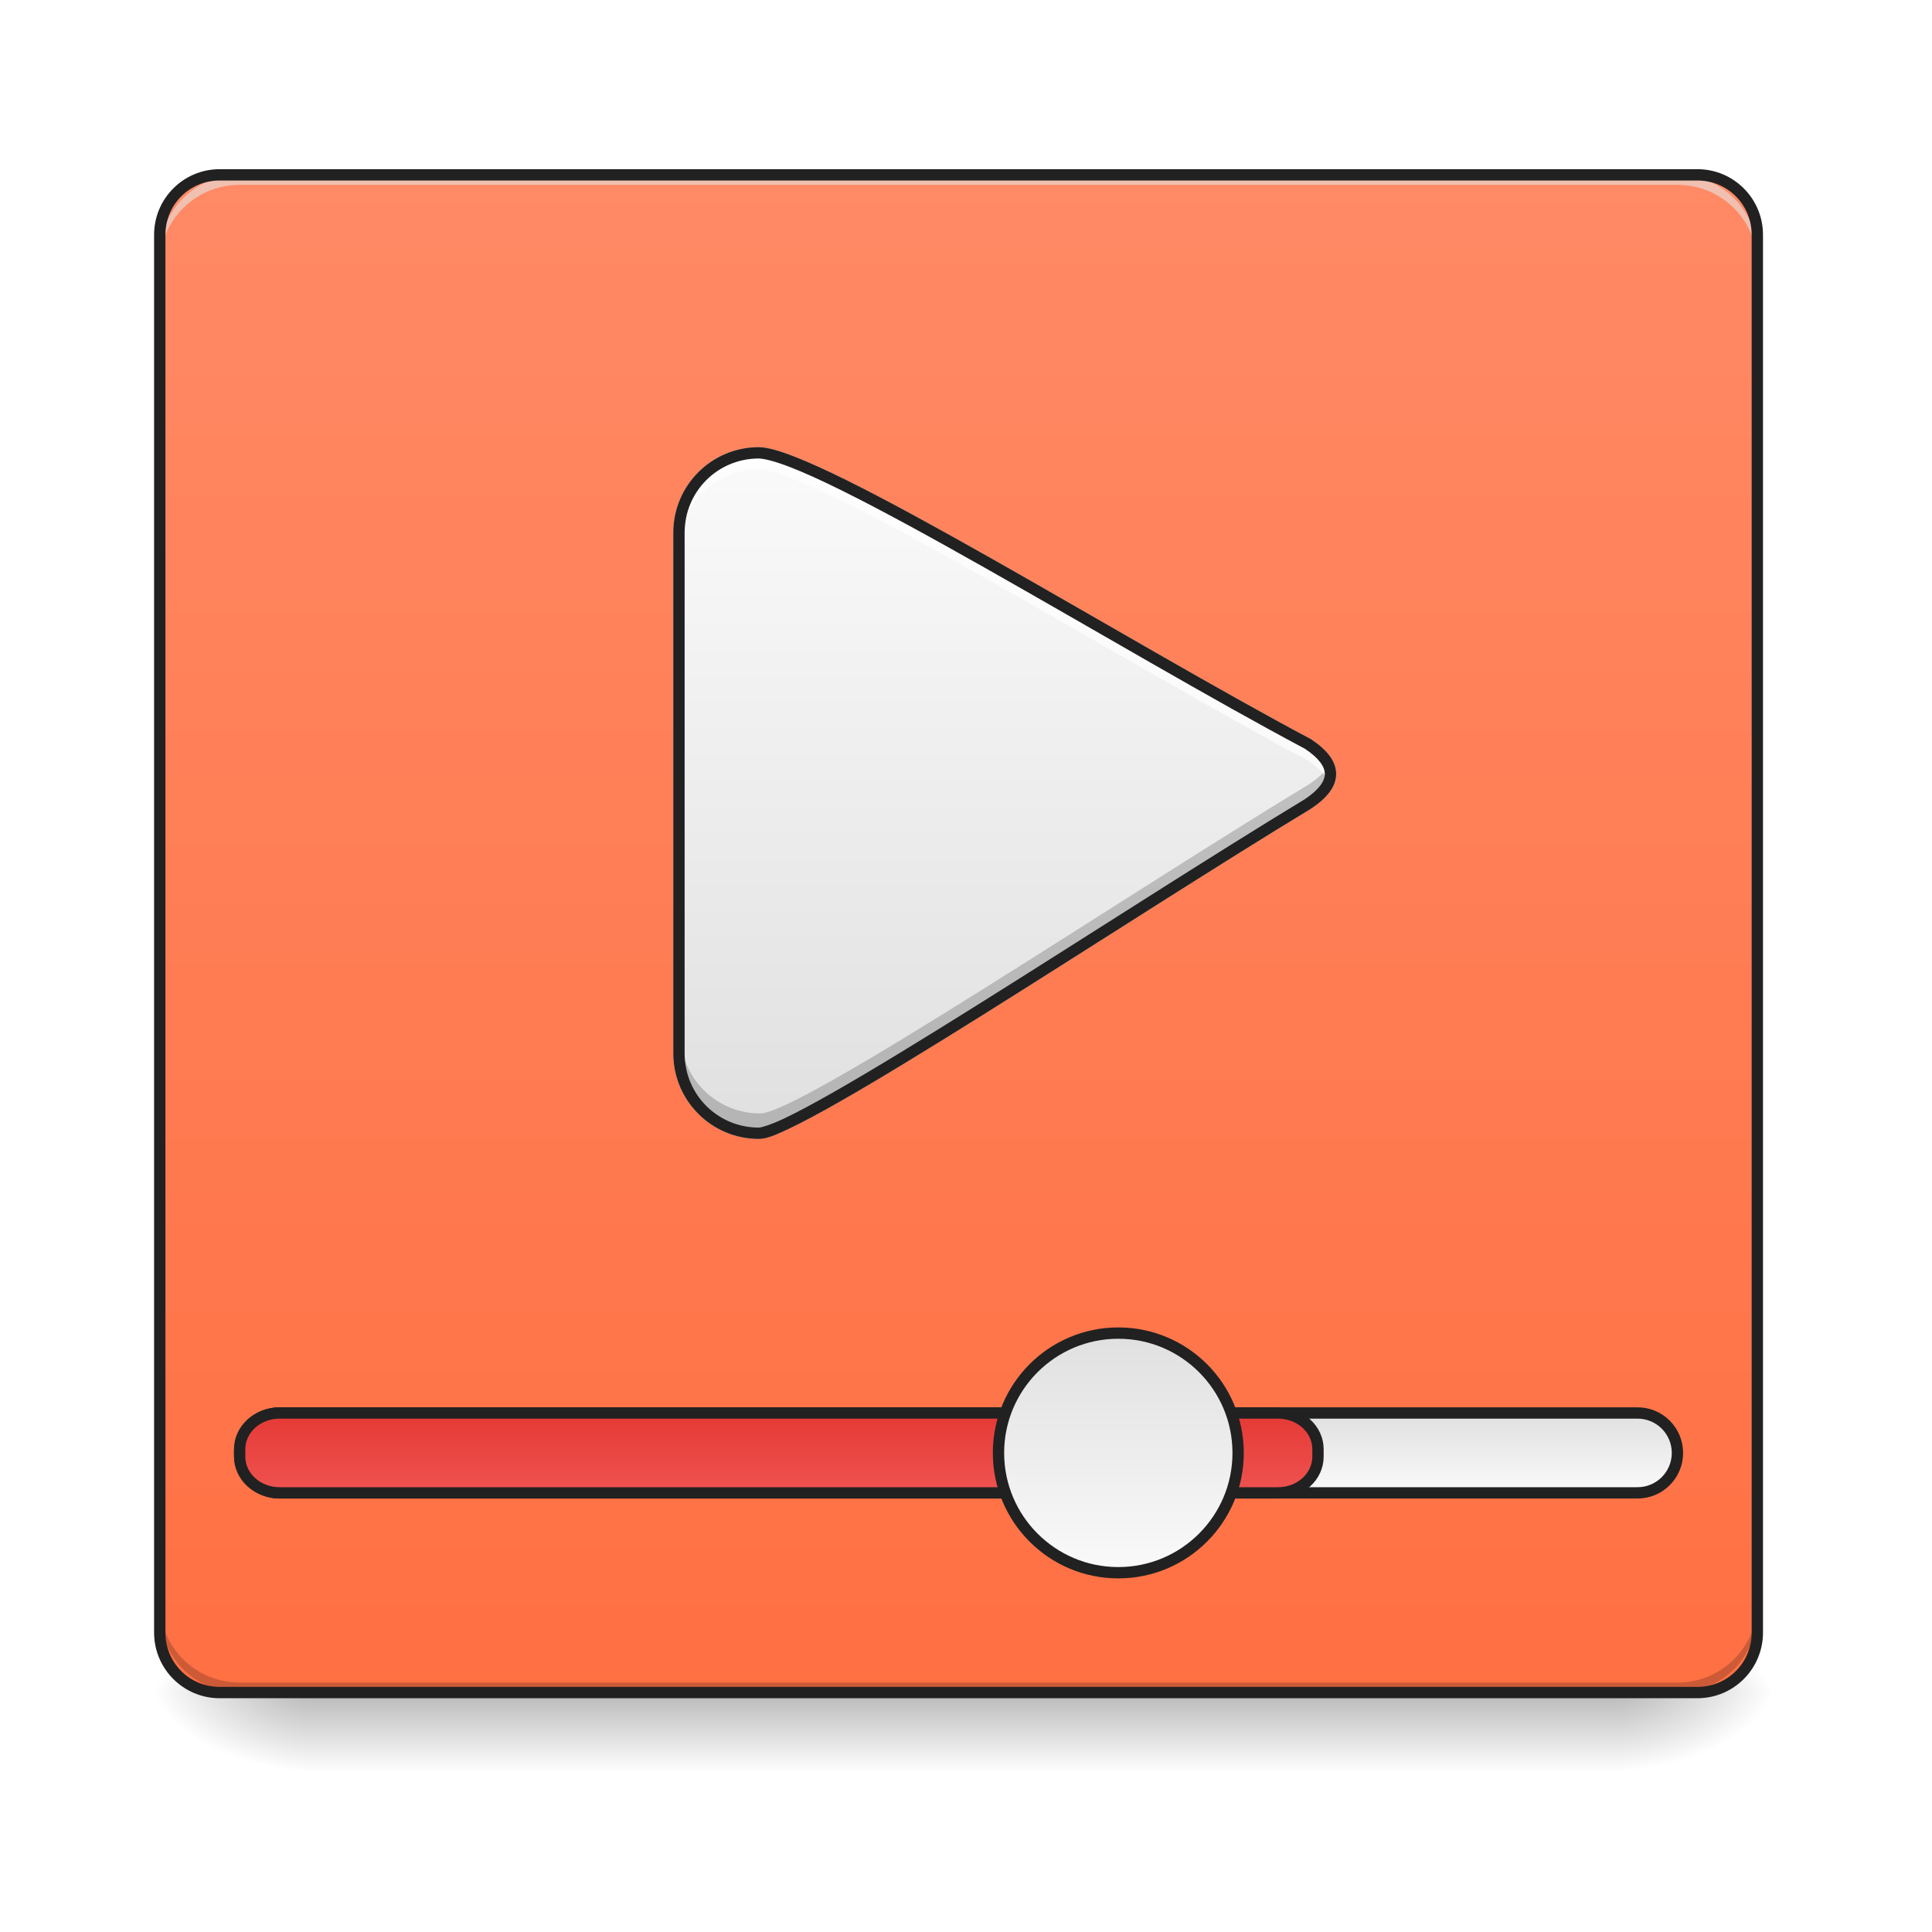
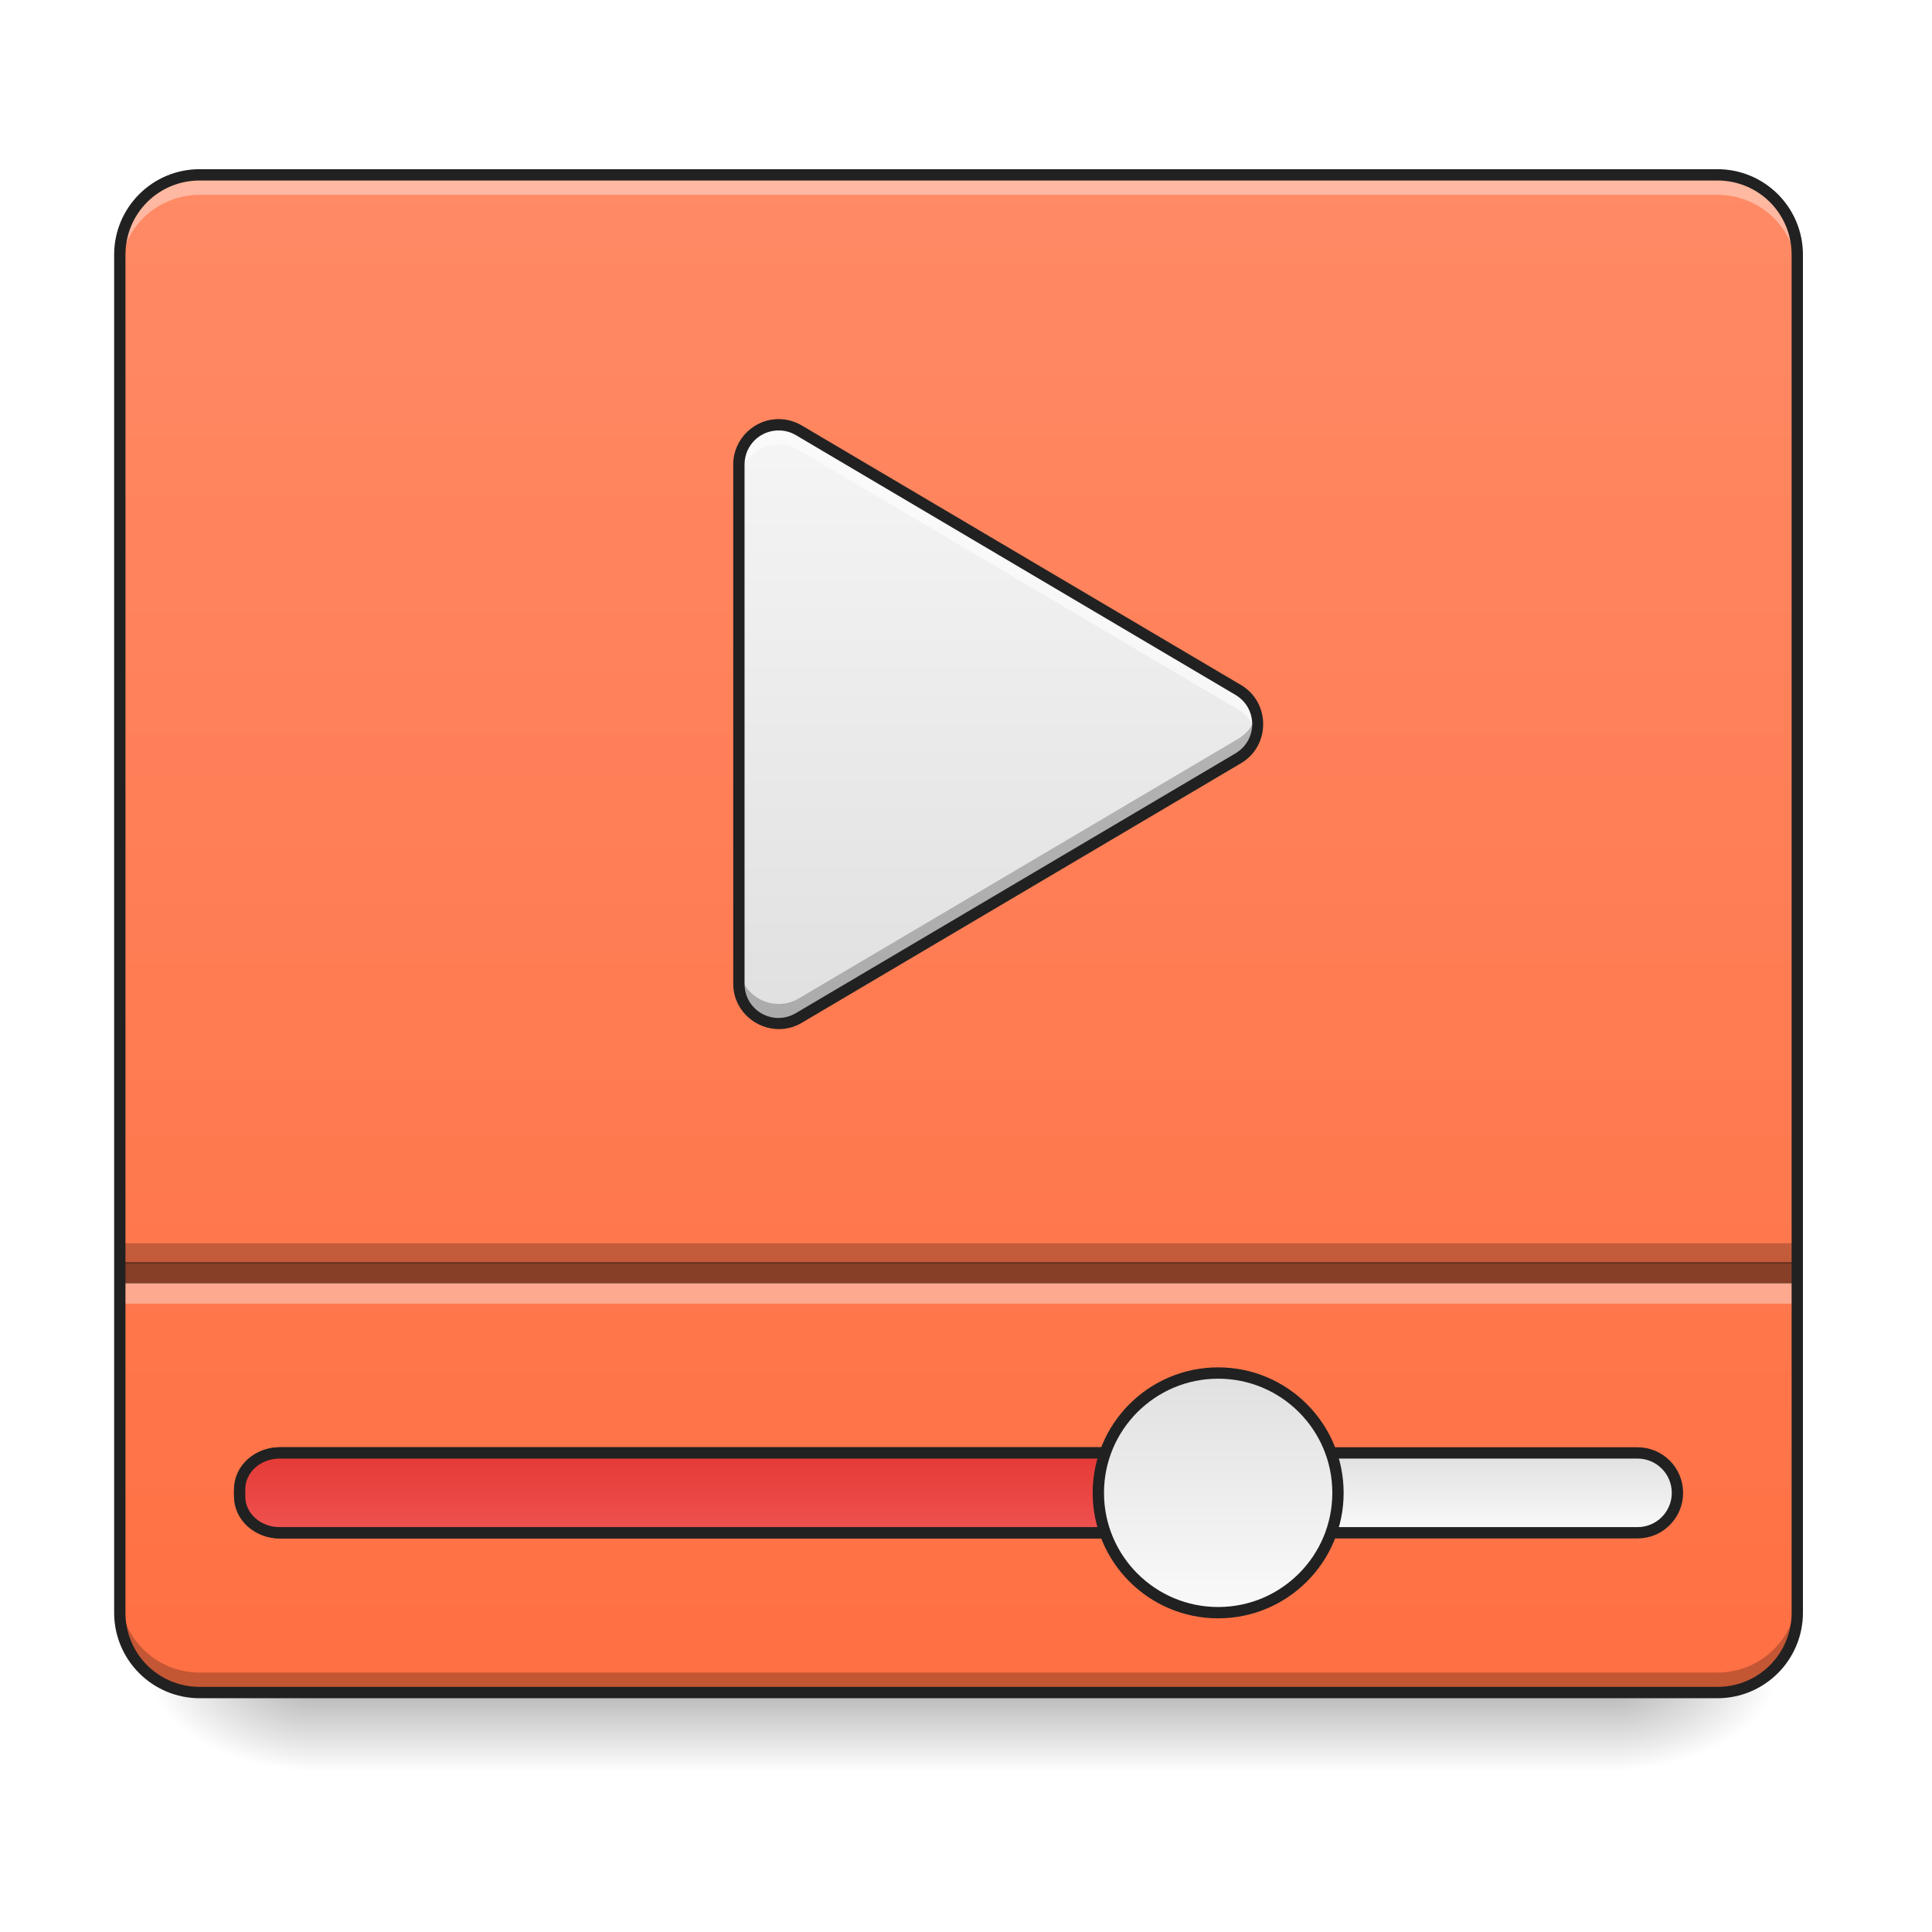
<svg xmlns="http://www.w3.org/2000/svg" width="256pt" height="256pt" viewBox="0 0 256 256" version="1.1">
  <defs>
    <linearGradient id="linear0" gradientUnits="userSpaceOnUse" x1="254" y1="233.5" x2="254" y2="254.667" gradientTransform="matrix(0.500048,0,0,0.500048,-0.0000305205,107.5103)">
      <stop offset="0" style="stop-color:rgb(0%,0%,0%);stop-opacity:0.275;" />
      <stop offset="1" style="stop-color:rgb(0%,0%,0%);stop-opacity:0;" />
    </linearGradient>
    <radialGradient id="radial0" gradientUnits="userSpaceOnUse" cx="450.909" cy="189.579" fx="450.909" fy="189.579" r="21.167" gradientTransform="matrix(0.00000139336,-0.62506,-1.125108,-0.000000812309,424.9834,508.7627)">
      <stop offset="0" style="stop-color:rgb(0%,0%,0%);stop-opacity:0.314;" />
      <stop offset="0.222" style="stop-color:rgb(0%,0%,0%);stop-opacity:0.275;" />
      <stop offset="1" style="stop-color:rgb(0%,0%,0%);stop-opacity:0;" />
    </radialGradient>
    <radialGradient id="radial1" gradientUnits="userSpaceOnUse" cx="450.909" cy="189.579" fx="450.909" fy="189.579" r="21.167" gradientTransform="matrix(-0.00000139336,0.62506,1.125108,0.000000812309,-169.6362,-60.21983)">
      <stop offset="0" style="stop-color:rgb(0%,0%,0%);stop-opacity:0.314;" />
      <stop offset="0.222" style="stop-color:rgb(0%,0%,0%);stop-opacity:0.275;" />
      <stop offset="1" style="stop-color:rgb(0%,0%,0%);stop-opacity:0;" />
    </radialGradient>
    <radialGradient id="radial2" gradientUnits="userSpaceOnUse" cx="450.909" cy="189.579" fx="450.909" fy="189.579" r="21.167" gradientTransform="matrix(-0.00000139336,-0.62506,1.125108,-0.000000812309,-169.6362,508.7627)">
      <stop offset="0" style="stop-color:rgb(0%,0%,0%);stop-opacity:0.314;" />
      <stop offset="0.222" style="stop-color:rgb(0%,0%,0%);stop-opacity:0.275;" />
      <stop offset="1" style="stop-color:rgb(0%,0%,0%);stop-opacity:0;" />
    </radialGradient>
    <radialGradient id="radial3" gradientUnits="userSpaceOnUse" cx="450.909" cy="189.579" fx="450.909" fy="189.579" r="21.167" gradientTransform="matrix(0.00000139336,0.62506,-1.125108,0.000000812309,424.9834,-60.21984)">
      <stop offset="0" style="stop-color:rgb(0%,0%,0%);stop-opacity:0.314;" />
      <stop offset="0.222" style="stop-color:rgb(0%,0%,0%);stop-opacity:0.275;" />
      <stop offset="1" style="stop-color:rgb(0%,0%,0%);stop-opacity:0;" />
    </radialGradient>
-     <linearGradient id="linear1" gradientUnits="userSpaceOnUse" x1="254" y1="-168.667" x2="254" y2="233.5" gradientTransform="matrix(0.500048,0,0,0.500048,0,107.5103)">
-       <stop offset="0" style="stop-color:rgb(100%,54.118%,39.608%);stop-opacity:1;" />
-       <stop offset="1" style="stop-color:rgb(100%,43.922%,26.275%);stop-opacity:1;" />
+     <linearGradient id="linear1" gradientUnits="userSpaceOnUse" x1="254" y1="233.5" x2="254" y2="-168.667" gradientTransform="matrix(0.500048,0,0,0.500048,0,107.5103)">
+       <stop offset="0" style="stop-color:rgb(100%,43.922%,26.275%);stop-opacity:1;" />
+       <stop offset="1" style="stop-color:rgb(100%,54.118%,39.608%);stop-opacity:1;" />
    </linearGradient>
-     <linearGradient id="linear2" gradientUnits="userSpaceOnUse" x1="370.417" y1="159.417" x2="370.417" y2="180.583">
+     <linearGradient id="linear2" gradientUnits="userSpaceOnUse" x1="370.417" y1="159.417" x2="370.417" y2="180.583" gradientTransform="matrix(1,0,0,1,0,10.58334)">
      <stop offset="0" style="stop-color:rgb(87.843%,87.843%,87.843%);stop-opacity:1;" />
      <stop offset="1" style="stop-color:rgb(98.039%,98.039%,98.039%);stop-opacity:1;" />
    </linearGradient>
-     <linearGradient id="linear3" gradientUnits="userSpaceOnUse" x1="211.667" y1="159.417" x2="211.667" y2="180.583">
+     <linearGradient id="linear3" gradientUnits="userSpaceOnUse" x1="211.667" y1="159.417" x2="211.667" y2="180.583" gradientTransform="matrix(1,0,0,1,0,10.58334)">
      <stop offset="0" style="stop-color:rgb(89.804%,22.353%,20.784%);stop-opacity:1;" />
      <stop offset="1" style="stop-color:rgb(93.725%,32.549%,31.373%);stop-opacity:1;" />
    </linearGradient>
-     <linearGradient id="linear4" gradientUnits="userSpaceOnUse" x1="285.75" y1="138.25" x2="285.75" y2="201.75">
+     <linearGradient id="linear4" gradientUnits="userSpaceOnUse" x1="285.75" y1="138.25" x2="285.75" y2="201.75" gradientTransform="matrix(1,0,0,1,26.45832,10.58334)">
      <stop offset="0" style="stop-color:rgb(87.843%,87.843%,87.843%);stop-opacity:1;" />
      <stop offset="1" style="stop-color:rgb(98.039%,98.039%,98.039%);stop-opacity:1;" />
    </linearGradient>
-     <linearGradient id="linear5" gradientUnits="userSpaceOnUse" x1="254" y1="85.333" x2="254" y2="-94.583" gradientTransform="matrix(1,0,0,1,-21.16667,0)">
+     <linearGradient id="linear5" gradientUnits="userSpaceOnUse" x1="254" y1="53.583" x2="254" y2="-105.167" gradientTransform="matrix(0.500048,0,0,0.500048,-2.671927,108.8479)">
      <stop offset="0" style="stop-color:rgb(87.843%,87.843%,87.843%);stop-opacity:1;" />
-       <stop offset="1" style="stop-color:rgb(98.039%,98.039%,98.039%);stop-opacity:1;" />
+       <stop offset="1" style="stop-color:rgb(96.078%,96.078%,96.078%);stop-opacity:1;" />
    </linearGradient>
  </defs>
  <g id="surface1">
    <path style=" stroke:none;fill-rule:nonzero;fill:url(#linear0);" d="M 41.016 224.27 L 214.332 224.27 L 214.332 234.855 L 41.016 234.855 Z M 41.016 224.27 " />
    <path style=" stroke:none;fill-rule:nonzero;fill:url(#radial0);" d="M 214.332 224.27 L 235.5 224.27 L 235.5 213.688 L 214.332 213.688 Z M 214.332 224.27 " />
    <path style=" stroke:none;fill-rule:nonzero;fill:url(#radial1);" d="M 41.016 224.27 L 19.844 224.27 L 19.844 234.855 L 41.016 234.855 Z M 41.016 224.27 " />
    <path style=" stroke:none;fill-rule:nonzero;fill:url(#radial2);" d="M 41.016 224.27 L 19.844 224.27 L 19.844 213.688 L 41.016 213.688 Z M 41.016 224.27 " />
    <path style=" stroke:none;fill-rule:nonzero;fill:url(#radial3);" d="M 214.332 224.27 L 235.5 224.27 L 235.5 234.855 L 214.332 234.855 Z M 214.332 224.27 " />
-     <path style=" stroke:none;fill-rule:nonzero;fill:url(#linear1);" d="M 29.105 23.168 L 224.918 23.168 C 229.301 23.168 232.855 26.723 232.855 31.105 L 232.855 216.332 C 232.855 220.719 229.301 224.27 224.918 224.27 L 29.105 224.27 C 24.723 224.27 21.168 220.719 21.168 216.332 L 21.168 31.105 C 21.168 26.723 24.723 23.168 29.105 23.168 Z M 29.105 23.168 " />
-     <path style=" stroke:none;fill-rule:nonzero;fill:rgb(0%,0%,0%);fill-opacity:0.196;" d="M 31.754 224.27 C 25.891 224.27 21.168 219.551 21.168 213.688 L 21.168 212.363 C 21.168 218.227 25.891 222.949 31.754 222.949 L 222.27 222.949 C 228.137 222.949 232.855 218.227 232.855 212.363 L 232.855 213.688 C 232.855 219.551 228.137 224.27 222.27 224.27 Z M 31.754 224.27 " />
-     <path style=" stroke:none;fill-rule:nonzero;fill:rgb(90.196%,90.196%,90.196%);fill-opacity:0.588;" d="M 31.754 23.168 C 25.891 23.168 21.168 27.891 21.168 33.754 L 21.168 35.078 C 21.168 29.211 25.891 24.492 31.754 24.492 L 222.27 24.492 C 228.137 24.492 232.855 29.211 232.855 35.078 L 232.855 33.754 C 232.855 27.891 228.137 23.168 222.27 23.168 Z M 31.754 23.168 " />
-     <path style="fill-rule:nonzero;fill:url(#linear2);stroke-width:3;stroke-linecap:round;stroke-linejoin:miter;stroke:rgb(12.941%,12.941%,12.941%);stroke-opacity:1;stroke-miterlimit:4;" d="M 74.087 159.417 L 433.92 159.417 C 439.763 159.417 444.497 164.151 444.497 170.002 C 444.497 175.845 439.763 180.587 433.92 180.587 L 74.087 180.587 C 68.236 180.587 63.502 175.845 63.502 170.002 C 63.502 164.151 68.236 159.417 74.087 159.417 Z M 74.087 159.417 " transform="matrix(0.500048,0,0,0.500048,0,107.5103)" />
-     <path style="fill-rule:nonzero;fill:url(#linear3);stroke-width:3;stroke-linecap:round;stroke-linejoin:miter;stroke:rgb(12.941%,12.941%,12.941%);stroke-opacity:1;stroke-miterlimit:4;" d="M 74.087 159.417 L 338.663 159.417 C 344.514 159.417 349.248 163.714 349.248 169.018 L 349.248 170.987 C 349.248 176.283 344.514 180.587 338.663 180.587 L 74.087 180.587 C 68.236 180.587 63.502 176.283 63.502 170.987 L 63.502 169.018 C 63.502 163.714 68.236 159.417 74.087 159.417 Z M 74.087 159.417 " transform="matrix(0.500048,0,0,0.500048,0,107.5103)" />
-     <path style="fill-rule:nonzero;fill:url(#linear4);stroke-width:3;stroke-linecap:round;stroke-linejoin:miter;stroke:rgb(12.941%,12.941%,12.941%);stroke-opacity:1;stroke-miterlimit:4;" d="M 296.331 138.248 C 313.868 138.248 328.086 152.465 328.086 170.002 C 328.086 187.532 313.868 201.749 296.331 201.749 C 278.802 201.749 264.584 187.532 264.584 170.002 C 264.584 152.465 278.802 138.248 296.331 138.248 Z M 296.331 138.248 " transform="matrix(0.500048,0,0,0.500048,0,107.5103)" />
-     <path style="fill-rule:nonzero;fill:url(#linear5);stroke-width:3;stroke-linecap:round;stroke-linejoin:miter;stroke:rgb(80%,80%,80%);stroke-opacity:1;stroke-miterlimit:4;" d="M 201.082 -95.011 C 189.357 -95.011 179.92 -85.575 179.92 -73.842 L 179.92 64.13 C 179.92 75.855 189.357 85.299 201.082 85.299 C 211.667 85.331 298.097 27.367 346.608 -1.981 C 354.544 -7.27 354.544 -12.566 346.608 -17.855 C 298.097 -43.571 216.956 -94.582 201.082 -95.011 Z M 201.082 -95.011 " transform="matrix(0.500048,0,0,0.500048,0,107.5103)" />
-     <path style=" stroke:none;fill-rule:nonzero;fill:rgb(0%,0%,0%);fill-opacity:0.196;" d="M 176.234 101.062 C 175.828 102.004 174.918 102.949 173.504 103.891 C 149.246 118.566 106.027 147.551 100.734 147.535 C 94.871 147.535 90.152 142.812 90.152 136.949 L 90.152 139.227 C 90.152 145.09 94.871 149.812 100.734 149.812 C 106.027 149.828 149.246 120.844 173.504 106.168 C 176.059 104.465 176.965 102.766 176.234 101.062 Z M 176.234 101.062 " />
-     <path style=" stroke:none;fill-rule:nonzero;fill:rgb(100%,100%,100%);fill-opacity:0.702;" d="M 100.551 60 C 94.688 60 89.969 64.719 89.969 70.586 L 89.969 72.781 C 89.969 66.918 94.688 62.199 100.551 62.199 C 108.488 62.414 149.062 87.922 173.32 100.781 C 174.754 101.738 175.668 102.695 176.062 103.652 C 176.766 101.961 175.852 100.273 173.32 98.582 C 149.062 85.723 108.488 60.215 100.551 60 Z M 100.551 60 " />
-     <path style=" stroke:none;fill-rule:nonzero;fill:rgb(12.941%,12.941%,12.941%);fill-opacity:1;" d="M 29.105 22.418 C 24.309 22.418 20.418 26.309 20.418 31.109 L 20.418 216.332 C 20.418 221.133 24.309 225.023 29.105 225.023 L 224.918 225.023 C 229.719 225.023 233.605 221.133 233.605 216.332 L 233.605 31.109 C 233.605 26.309 229.719 22.418 224.918 22.418 Z M 29.105 23.918 L 224.918 23.918 C 228.914 23.918 232.105 27.113 232.105 31.109 L 232.105 216.332 C 232.105 220.328 228.914 223.52 224.918 223.52 L 29.105 223.52 C 25.113 223.52 21.918 220.328 21.918 216.332 L 21.918 31.109 C 21.918 27.113 25.113 23.918 29.105 23.918 Z M 29.105 23.918 " />
-     <path style=" stroke:none;fill-rule:nonzero;fill:rgb(12.941%,12.941%,12.941%);fill-opacity:1;" d="M 100.551 59.25 C 94.285 59.25 89.215 64.316 89.215 70.582 L 89.215 139.578 C 89.215 145.844 94.285 150.914 100.551 150.914 C 101.555 150.918 102.758 150.406 104.523 149.574 C 106.289 148.738 108.516 147.543 111.113 146.066 C 116.309 143.113 122.969 139.027 130.223 134.488 C 144.727 125.402 161.598 114.488 173.707 107.164 L 173.719 107.152 L 173.734 107.145 C 175.816 105.758 177.047 104.25 177.047 102.551 C 177.047 100.855 175.816 99.344 173.734 97.957 L 173.703 97.938 L 173.668 97.918 C 161.57 91.504 145.363 81.914 131.184 73.895 C 124.098 69.887 117.516 66.273 112.191 63.637 C 109.531 62.32 107.184 61.25 105.234 60.492 C 103.281 59.734 101.754 59.281 100.57 59.25 Z M 100.539 60.75 C 101.34 60.773 102.812 61.164 104.691 61.891 C 106.574 62.621 108.891 63.676 111.527 64.984 C 116.801 67.594 123.367 71.199 130.445 75.203 C 144.582 83.195 160.758 92.766 172.906 99.211 C 174.789 100.469 175.547 101.605 175.547 102.551 C 175.547 103.5 174.789 104.637 172.902 105.898 C 160.758 113.246 143.906 124.148 129.426 133.215 C 122.18 137.754 115.527 141.828 110.371 144.762 C 107.793 146.23 105.586 147.41 103.883 148.219 C 102.176 149.023 100.871 149.414 100.555 149.414 L 100.551 149.414 C 95.09 149.414 90.715 145.039 90.715 139.578 L 90.715 70.582 C 90.715 65.129 95.082 60.758 100.539 60.75 Z M 100.539 60.75 " />
+     <path style=" stroke:none;fill-rule:nonzero;fill:url(#linear1);" d="M 26.461 23.168 L 227.562 23.168 C 233.41 23.168 238.148 27.906 238.148 33.754 L 238.148 213.688 C 238.148 219.531 233.41 224.27 227.562 224.27 L 26.461 224.27 C 20.617 224.27 15.875 219.531 15.875 213.688 L 15.875 33.754 C 15.875 27.906 20.617 23.168 26.461 23.168 Z M 26.461 23.168 " />
+     <path style="fill-rule:nonzero;fill:url(#linear2);stroke-width:3;stroke-linecap:round;stroke-linejoin:miter;stroke:rgb(12.941%,12.941%,12.941%);stroke-opacity:1;stroke-miterlimit:4;" d="M 74.087 170.002 L 433.92 170.002 C 439.763 170.002 444.497 174.736 444.497 180.587 C 444.497 186.43 439.763 191.164 433.92 191.164 L 74.087 191.164 C 68.236 191.164 63.502 186.43 63.502 180.587 C 63.502 174.736 68.236 170.002 74.087 170.002 Z M 74.087 170.002 " transform="matrix(0.500048,0,0,0.500048,0,107.5103)" />
+     <path style="fill-rule:nonzero;fill:url(#linear3);stroke-width:3;stroke-linecap:round;stroke-linejoin:miter;stroke:rgb(12.941%,12.941%,12.941%);stroke-opacity:1;stroke-miterlimit:4;" d="M 74.087 170.002 L 338.663 170.002 C 344.514 170.002 349.248 174.299 349.248 179.603 L 349.248 181.564 C 349.248 186.868 344.514 191.164 338.663 191.164 L 74.087 191.164 C 68.236 191.164 63.502 186.868 63.502 181.564 L 63.502 179.603 C 63.502 174.299 68.236 170.002 74.087 170.002 Z M 74.087 170.002 " transform="matrix(0.500048,0,0,0.500048,0,107.5103)" />
+     <path style="fill-rule:nonzero;fill:url(#linear4);stroke-width:3;stroke-linecap:round;stroke-linejoin:miter;stroke:rgb(12.941%,12.941%,12.941%);stroke-opacity:1;stroke-miterlimit:4;" d="M 322.789 148.832 C 340.327 148.832 354.544 163.05 354.544 180.587 C 354.544 198.117 340.327 212.334 322.789 212.334 C 305.26 212.334 291.043 198.117 291.043 180.587 C 291.043 163.05 305.26 148.832 322.789 148.832 Z M 322.789 148.832 " transform="matrix(0.500048,0,0,0.500048,0,107.5103)" />
+     <path style=" stroke:none;fill-rule:nonzero;fill:rgb(100%,100%,100%);fill-opacity:0.392;" d="M 26.461 23.168 C 20.598 23.168 15.875 27.891 15.875 33.754 L 15.875 36.398 C 15.875 30.535 20.598 25.816 26.461 25.816 L 227.562 25.816 C 233.426 25.816 238.148 30.535 238.148 36.398 L 238.148 33.754 C 238.148 27.891 233.426 23.168 227.562 23.168 Z M 26.461 23.168 " />
+     <path style=" stroke:none;fill-rule:nonzero;fill:rgb(0%,0%,0%);fill-opacity:0.235;" d="M 26.461 224.27 C 20.598 224.27 15.875 219.551 15.875 213.688 L 15.875 211.039 C 15.875 216.906 20.598 221.625 26.461 221.625 L 227.562 221.625 C 233.426 221.625 238.148 216.906 238.148 211.039 L 238.148 213.688 C 238.148 219.551 233.426 224.27 227.562 224.27 Z M 26.461 224.27 " />
+     <path style=" stroke:none;fill-rule:nonzero;fill:url(#linear5);" d="M 103.348 56.289 C 100.371 56.188 97.906 58.574 97.906 61.551 L 97.906 130.352 C 97.906 134.426 102.34 136.957 105.852 134.883 L 164.066 100.484 C 167.512 98.445 167.512 93.457 164.066 91.418 L 105.852 57.02 C 105.09 56.57 104.23 56.316 103.348 56.289 Z M 103.348 56.289 " />
+     <path style=" stroke:none;fill-rule:nonzero;fill:rgb(100%,100%,100%);fill-opacity:0.588;" d="M 103.07 56.285 C 100.223 56.34 97.906 58.668 97.906 61.551 L 97.906 64.168 C 97.906 61.191 100.371 58.805 103.348 58.906 C 104.23 58.934 105.09 59.188 105.852 59.637 L 164.066 94.035 C 165.355 94.797 166.164 95.977 166.488 97.258 C 167.027 95.121 166.223 92.691 164.066 91.418 L 105.852 57.02 C 105.09 56.57 104.23 56.316 103.348 56.289 C 103.258 56.285 103.164 56.285 103.07 56.285 Z M 103.07 56.285 " />
+     <path style=" stroke:none;fill-rule:nonzero;fill:rgb(0%,0%,0%);fill-opacity:0.235;" d="M 103.07 135.641 C 100.223 135.59 97.906 133.262 97.906 130.375 L 97.906 127.758 C 97.906 130.738 100.371 133.121 103.348 133.023 C 104.23 132.992 105.09 132.742 105.852 132.293 L 164.066 97.895 C 165.355 97.129 166.164 95.953 166.488 94.668 C 167.027 96.809 166.223 99.238 164.066 100.512 L 105.852 134.91 C 105.09 135.359 104.23 135.609 103.348 135.641 C 103.258 135.645 103.164 135.645 103.07 135.641 Z M 103.07 135.641 " />
+     <path style=" stroke:none;fill-rule:nonzero;fill:rgb(12.941%,12.941%,12.941%);fill-opacity:1;" d="M 103.375 55.539 C 99.984 55.426 97.156 58.16 97.156 61.551 L 97.156 130.352 C 97.156 134.973 102.254 137.879 106.234 135.531 L 164.445 101.129 C 168.355 98.82 168.355 93.082 164.445 90.77 L 106.234 56.371 C 105.363 55.859 104.383 55.57 103.375 55.539 Z M 103.324 57.039 C 104.078 57.062 104.816 57.277 105.469 57.664 L 163.684 92.062 C 166.672 93.828 166.672 98.074 163.684 99.84 L 105.469 134.238 C 102.426 136.035 98.656 133.883 98.656 130.352 L 98.656 61.551 C 98.656 58.988 100.762 56.953 103.324 57.039 Z M 103.324 57.039 " />
+     <path style=" stroke:none;fill-rule:nonzero;fill:rgb(0%,0%,0%);fill-opacity:0.471;" d="M 15.875 167.234 L 238.148 167.234 L 238.148 170.094 L 15.875 170.094 Z M 15.875 167.234 " />
+     <path style=" stroke:none;fill-rule:nonzero;fill:rgb(0%,0%,0%);fill-opacity:0.235;" d="M 15.875 164.734 L 238.148 164.734 L 238.148 167.445 L 15.875 167.445 Z M 15.875 164.734 " />
+     <path style=" stroke:none;fill-rule:nonzero;fill:rgb(97.255%,97.255%,97.255%);fill-opacity:0.392;" d="M 15.875 170.027 L 238.148 170.027 L 238.148 172.738 L 15.875 172.738 Z M 15.875 170.027 " />
+     <path style=" stroke:none;fill-rule:nonzero;fill:rgb(12.941%,12.941%,12.941%);fill-opacity:1;" d="M 26.461 22.418 C 20.195 22.418 15.125 27.488 15.125 33.754 L 15.125 213.688 C 15.125 219.953 20.195 225.023 26.461 225.023 L 227.562 225.023 C 233.828 225.023 238.898 219.953 238.898 213.688 L 238.898 33.754 C 238.898 27.488 233.828 22.418 227.562 22.418 Z M 26.461 23.918 L 227.562 23.918 C 233.023 23.918 237.398 28.293 237.398 33.754 L 237.398 213.688 C 237.398 219.148 233.023 223.52 227.562 223.52 L 26.461 223.52 C 21 223.52 16.625 219.148 16.625 213.688 L 16.625 33.754 C 16.625 28.293 21 23.918 26.461 23.918 Z M 26.461 23.918 " />
  </g>
</svg>
